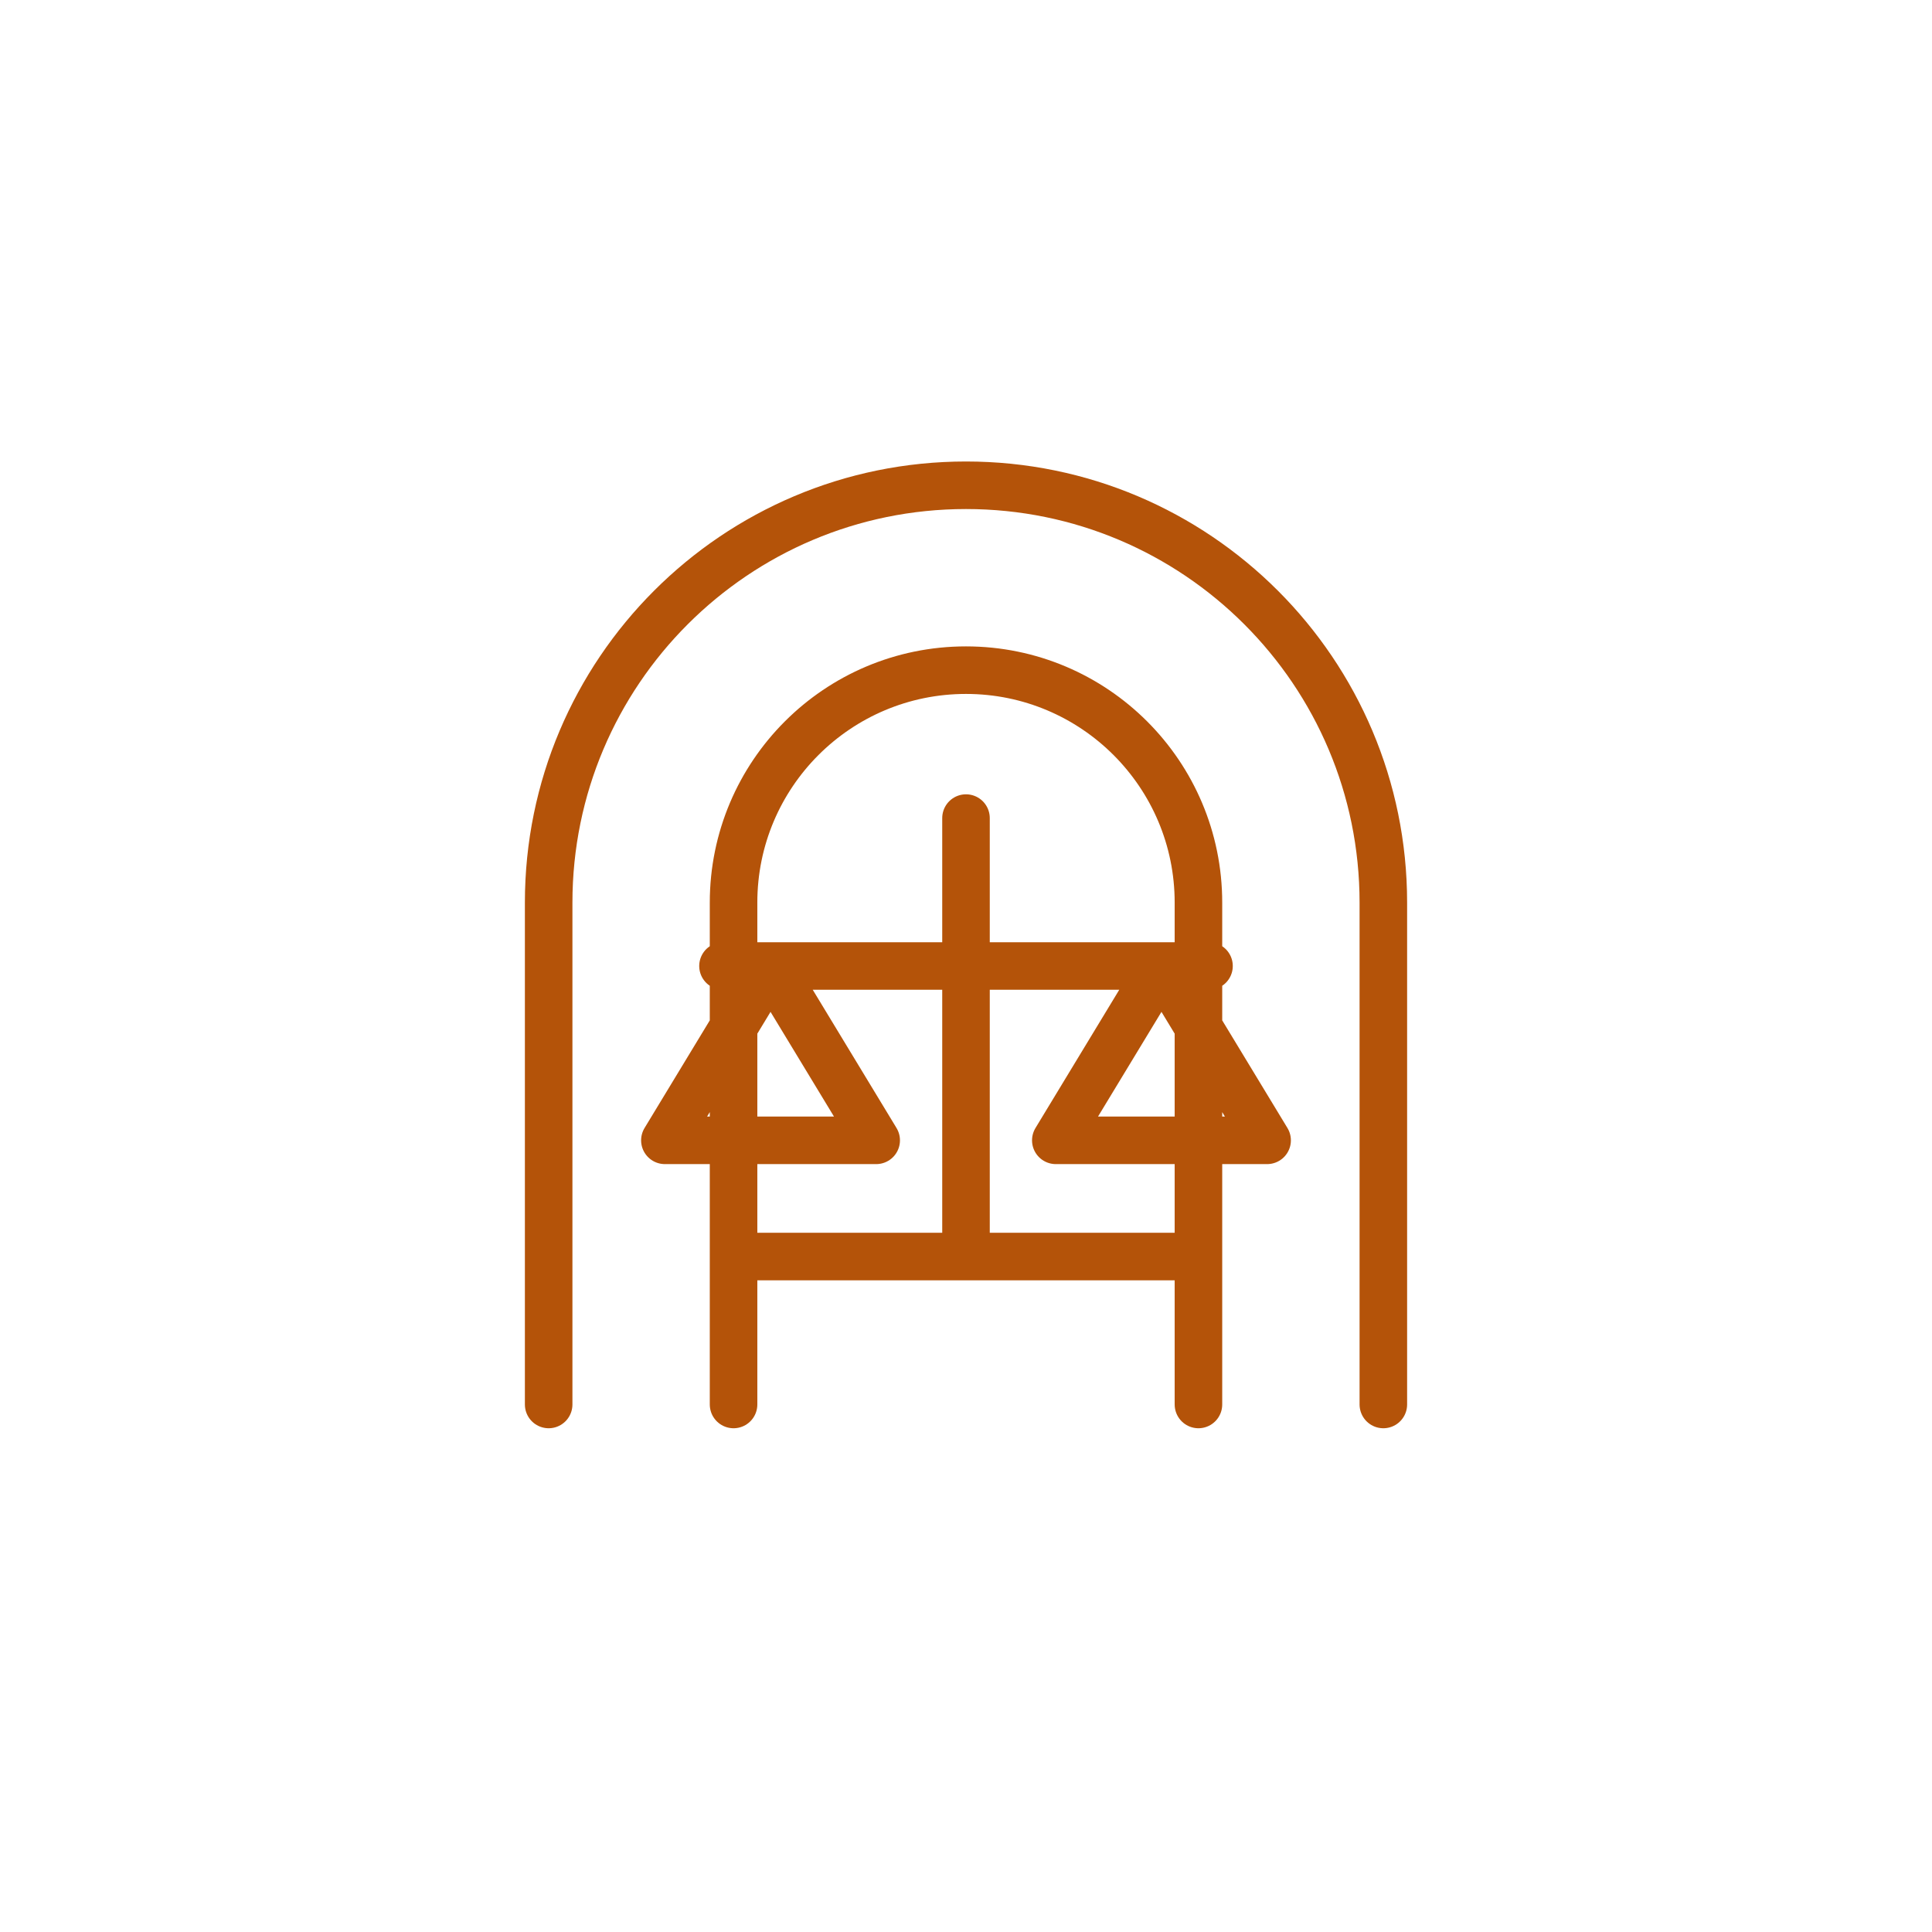
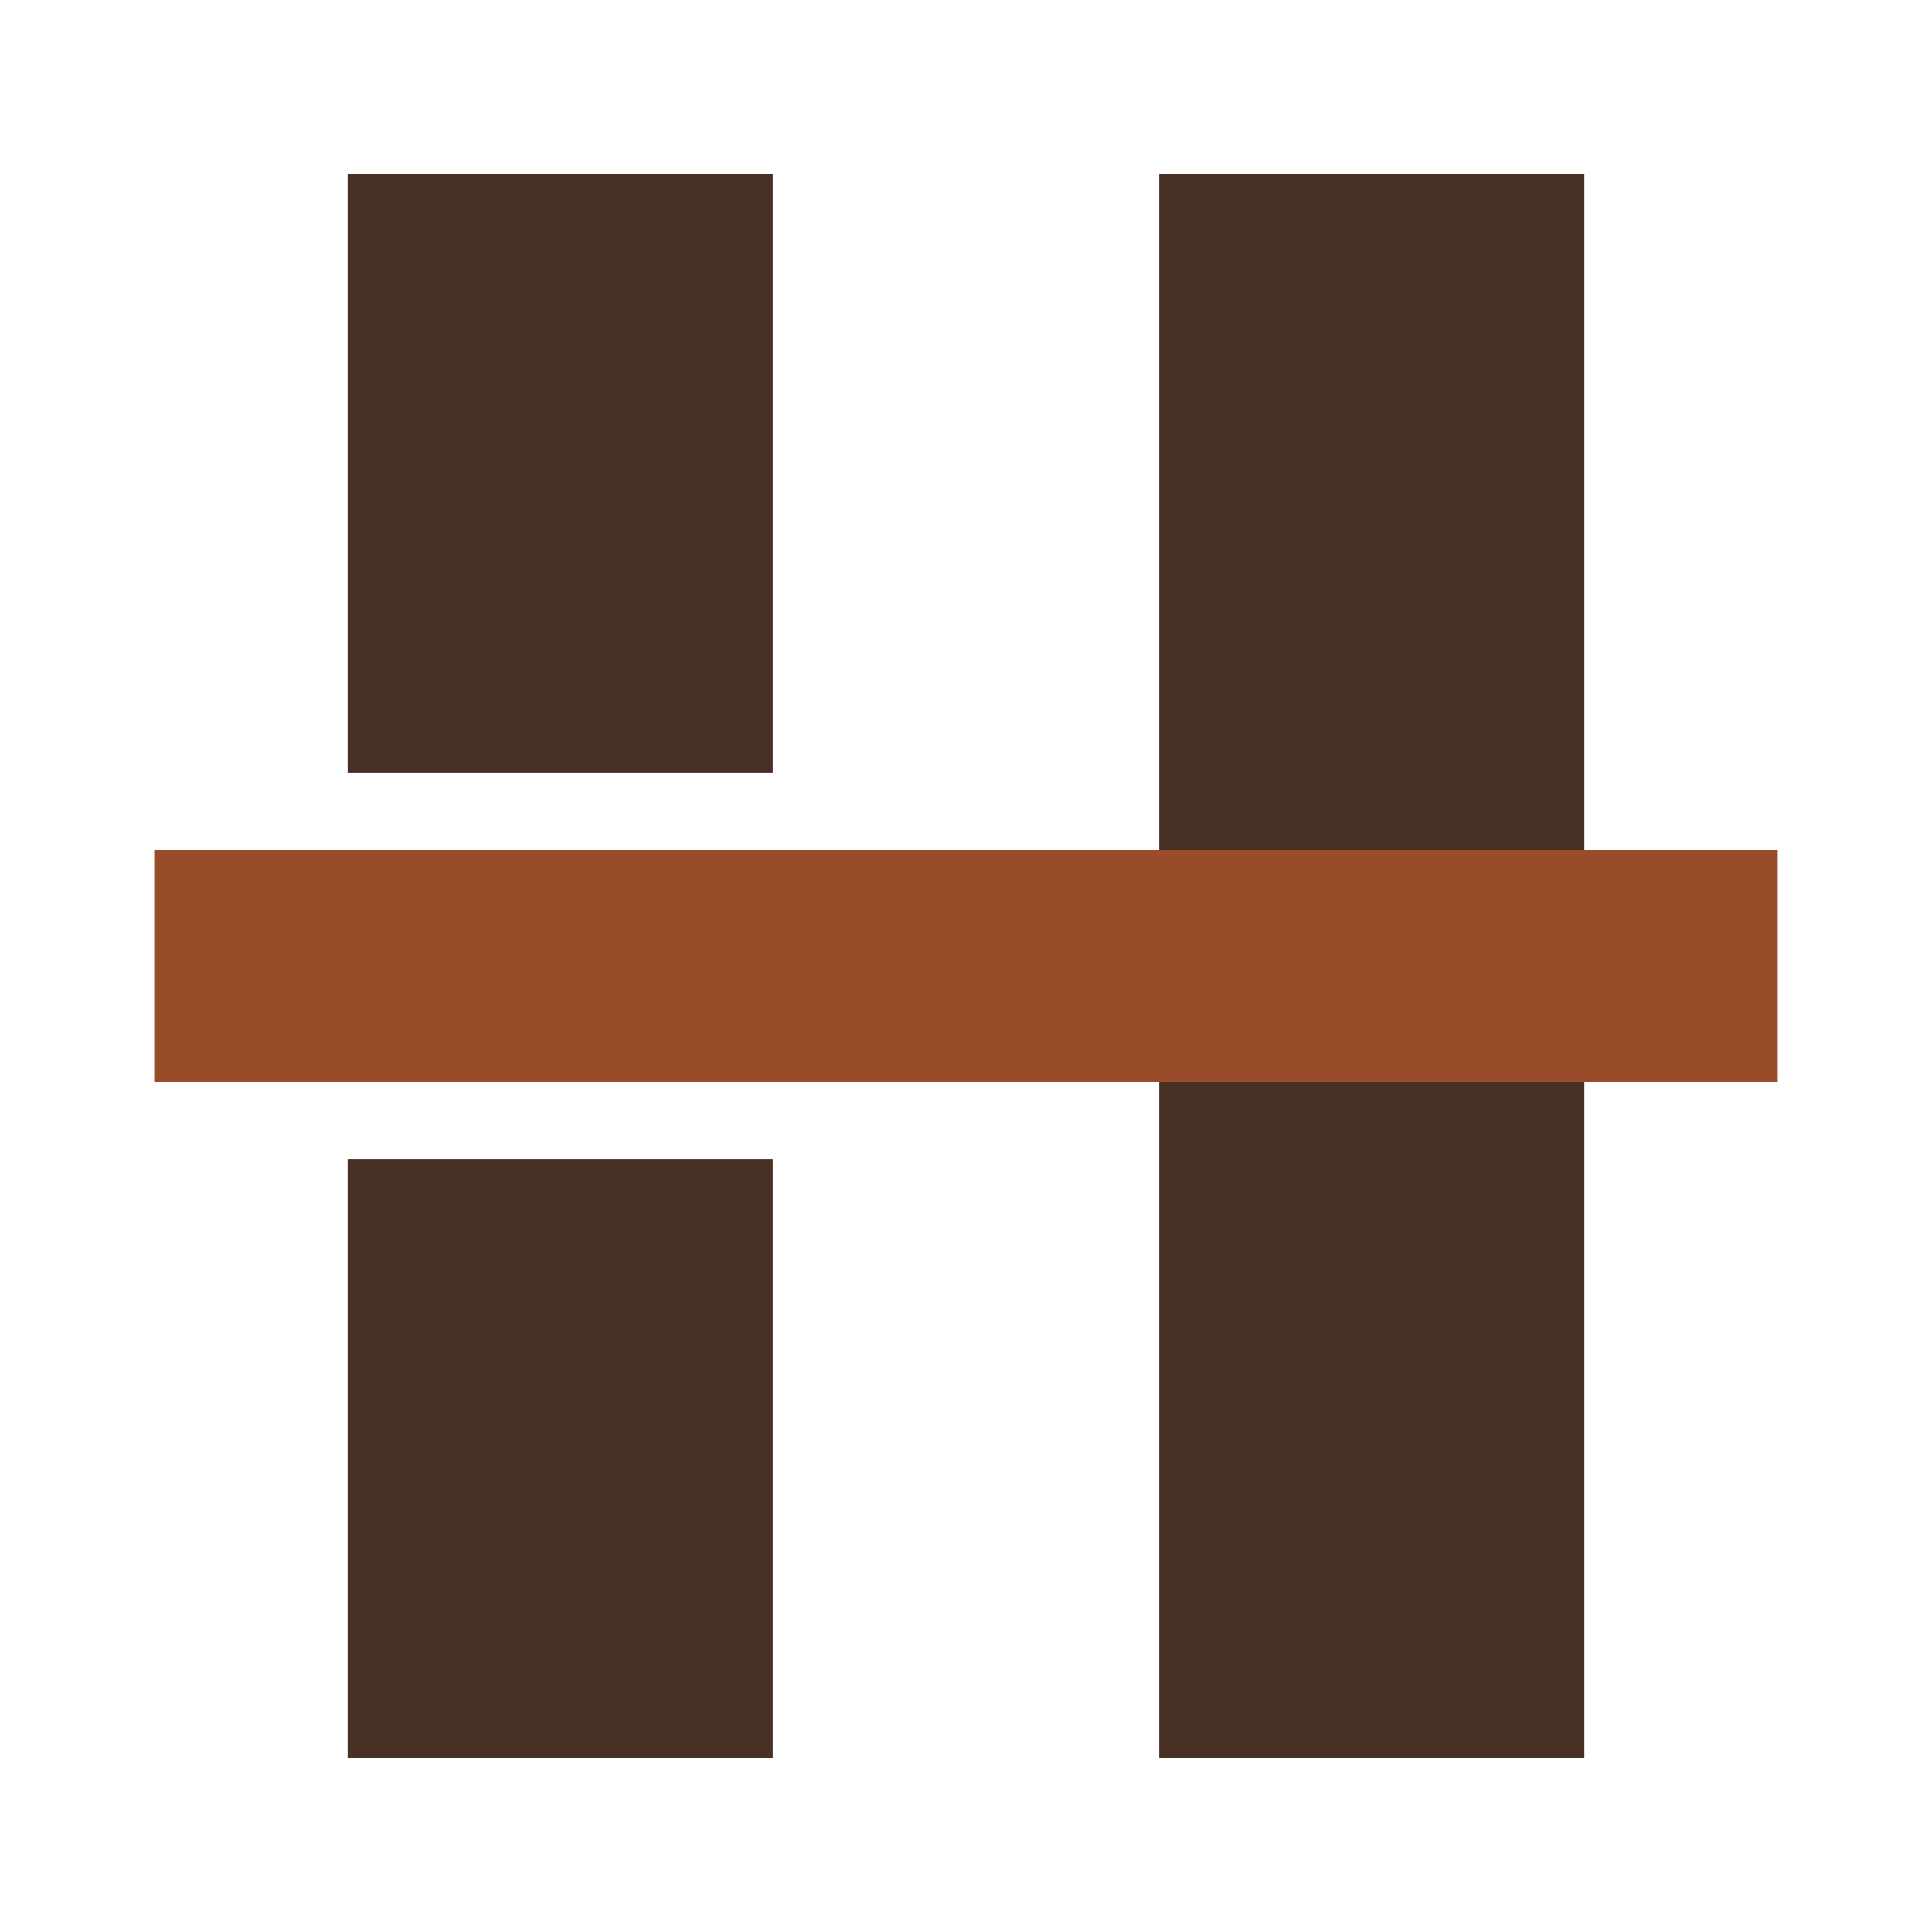
- <svg xmlns="http://www.w3.org/2000/svg" viewBox="0 0 256 256">
-   <g fill="none" stroke="#B45309" stroke-width="9" stroke-linecap="round" stroke-linejoin="round" transform="translate(38.4 38.4) scale(.7)">
-     <path d="M49 211V116a79 79 0 0 1 158 0v95M84 211V116a44 44 0 0 1 88 0v95M128 100v83m-42 0h84M82 128h92m-83 0-20 33h40Zm74 0-20 33h40Z" />
-   </g>
+ <svg xmlns="http://www.w3.org/2000/svg" viewBox="0 0 100 100">
+   <path d="M18 9h22v31H18zm0 51h22v31H18zm42-51h22v82H60Z" fill="#493024" />
+   <path d="M8 44h84v12H8Z" fill="#984C29" />
</svg>
